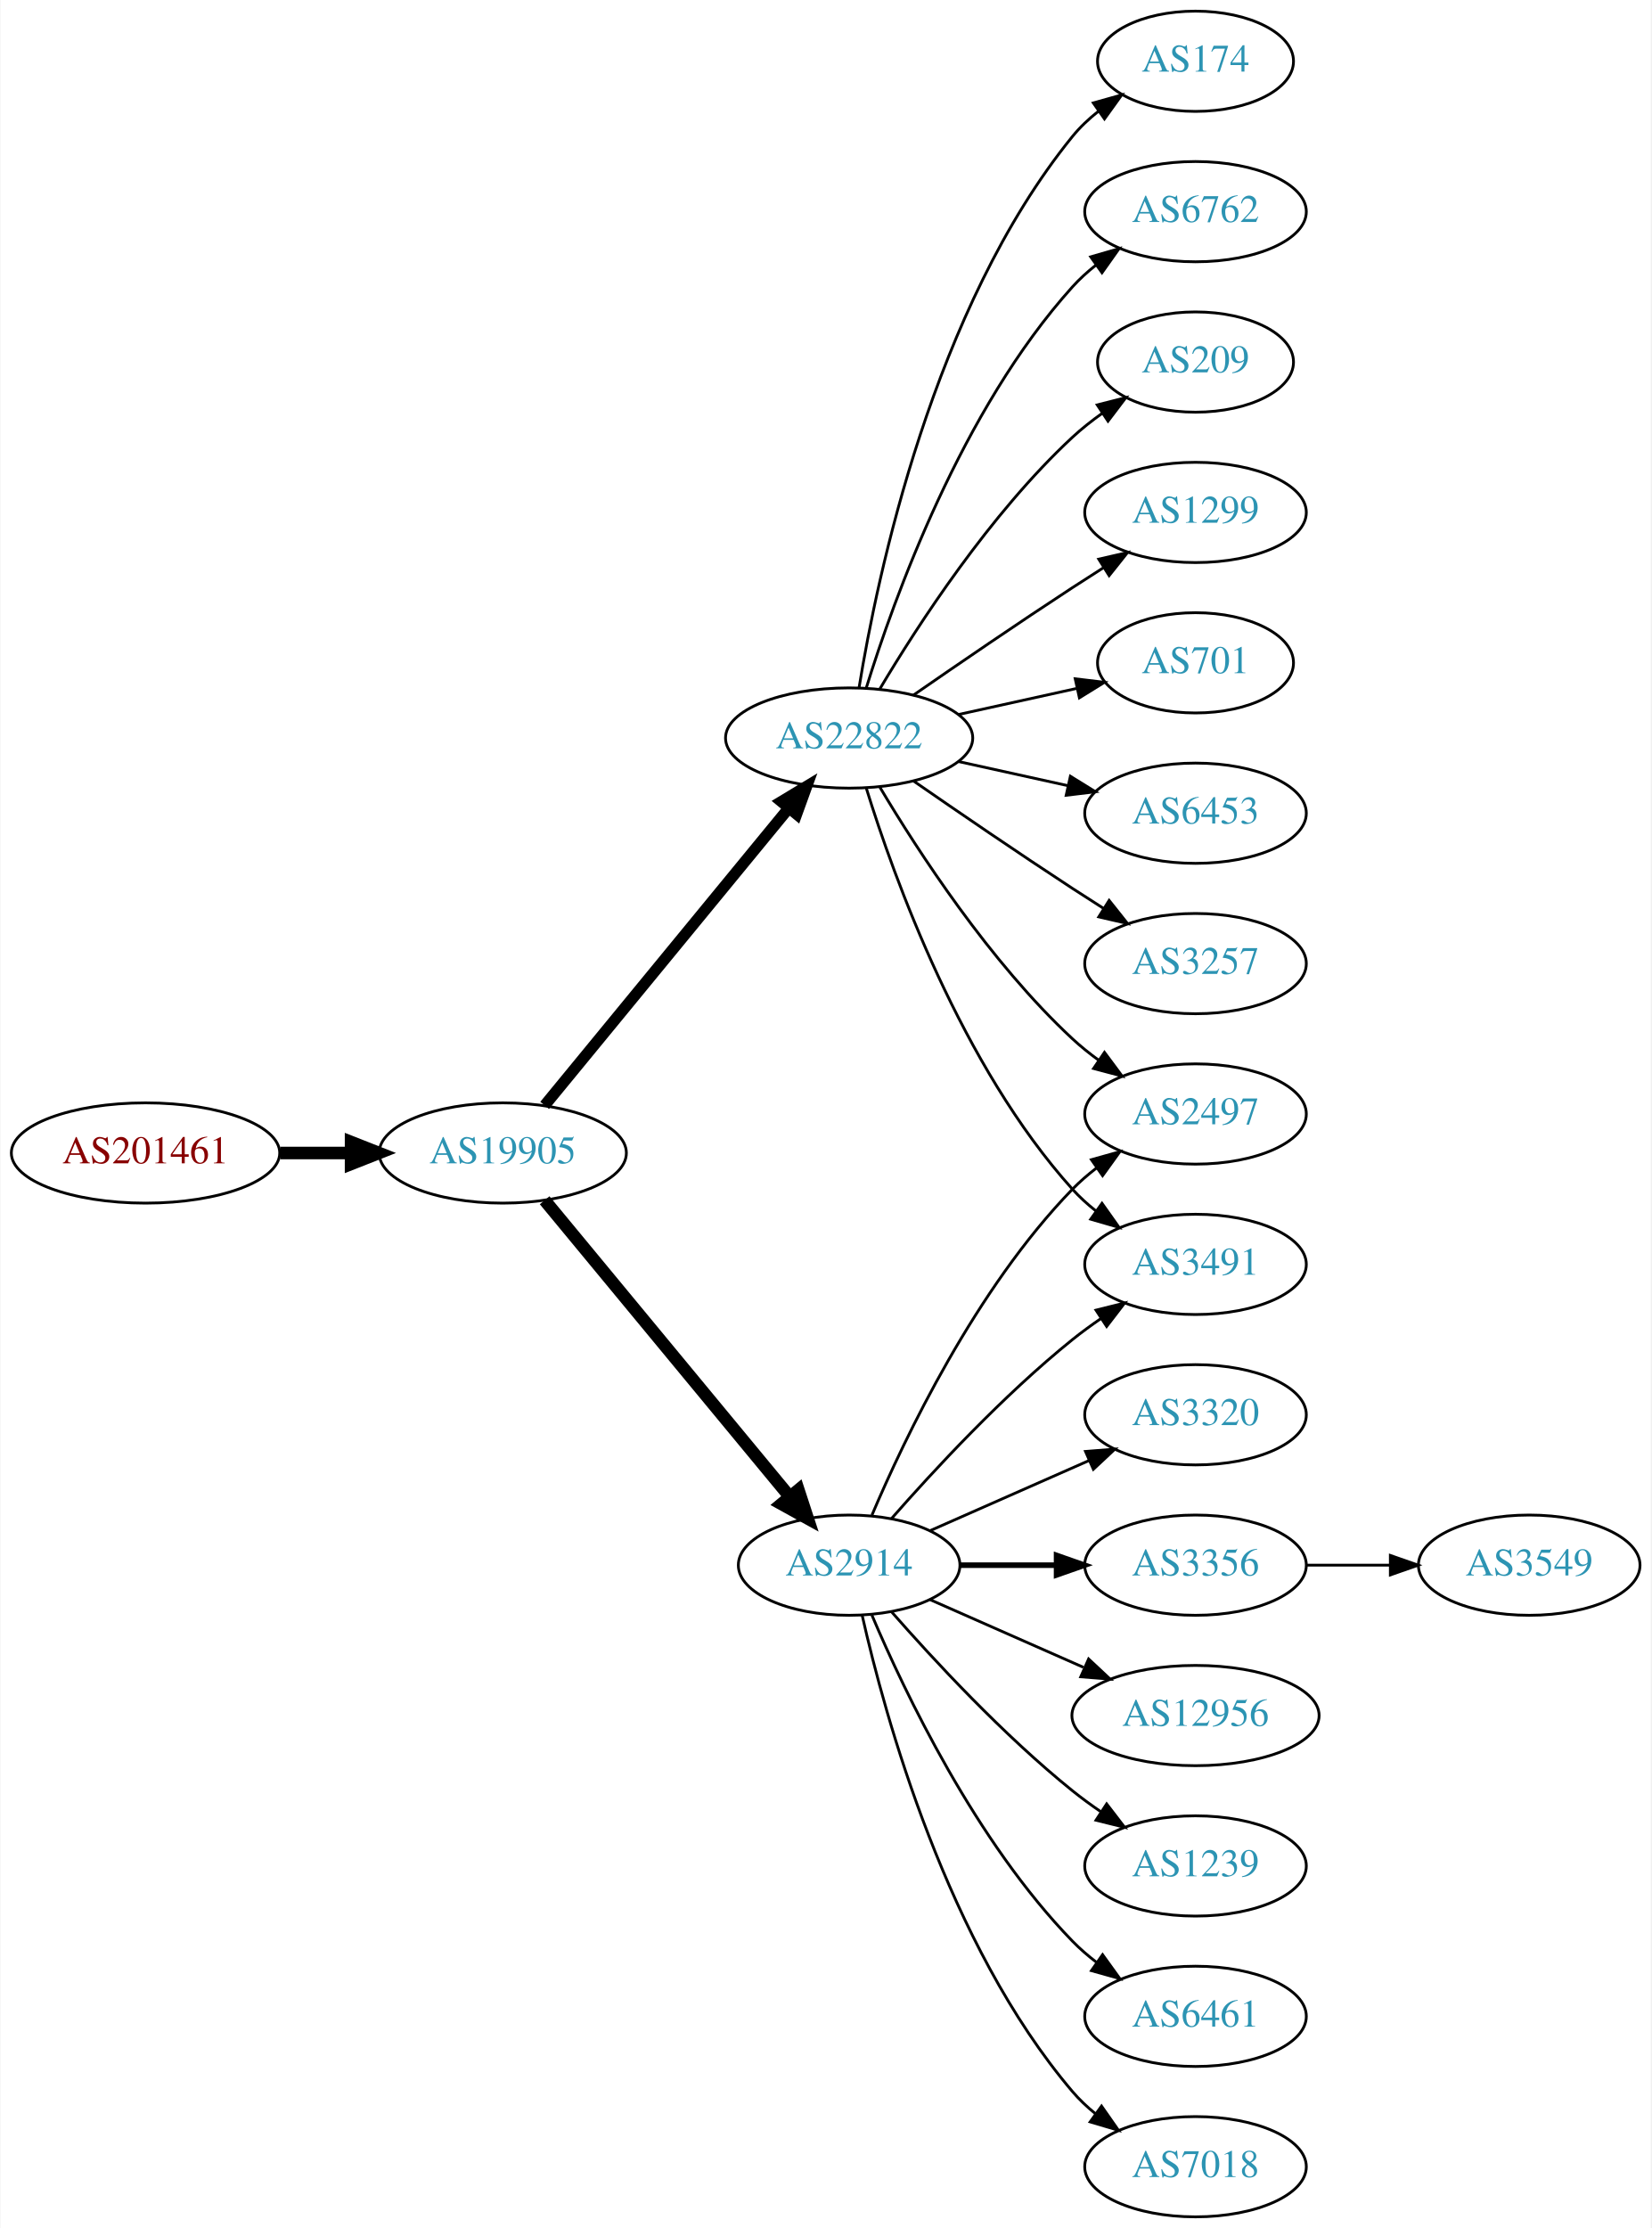
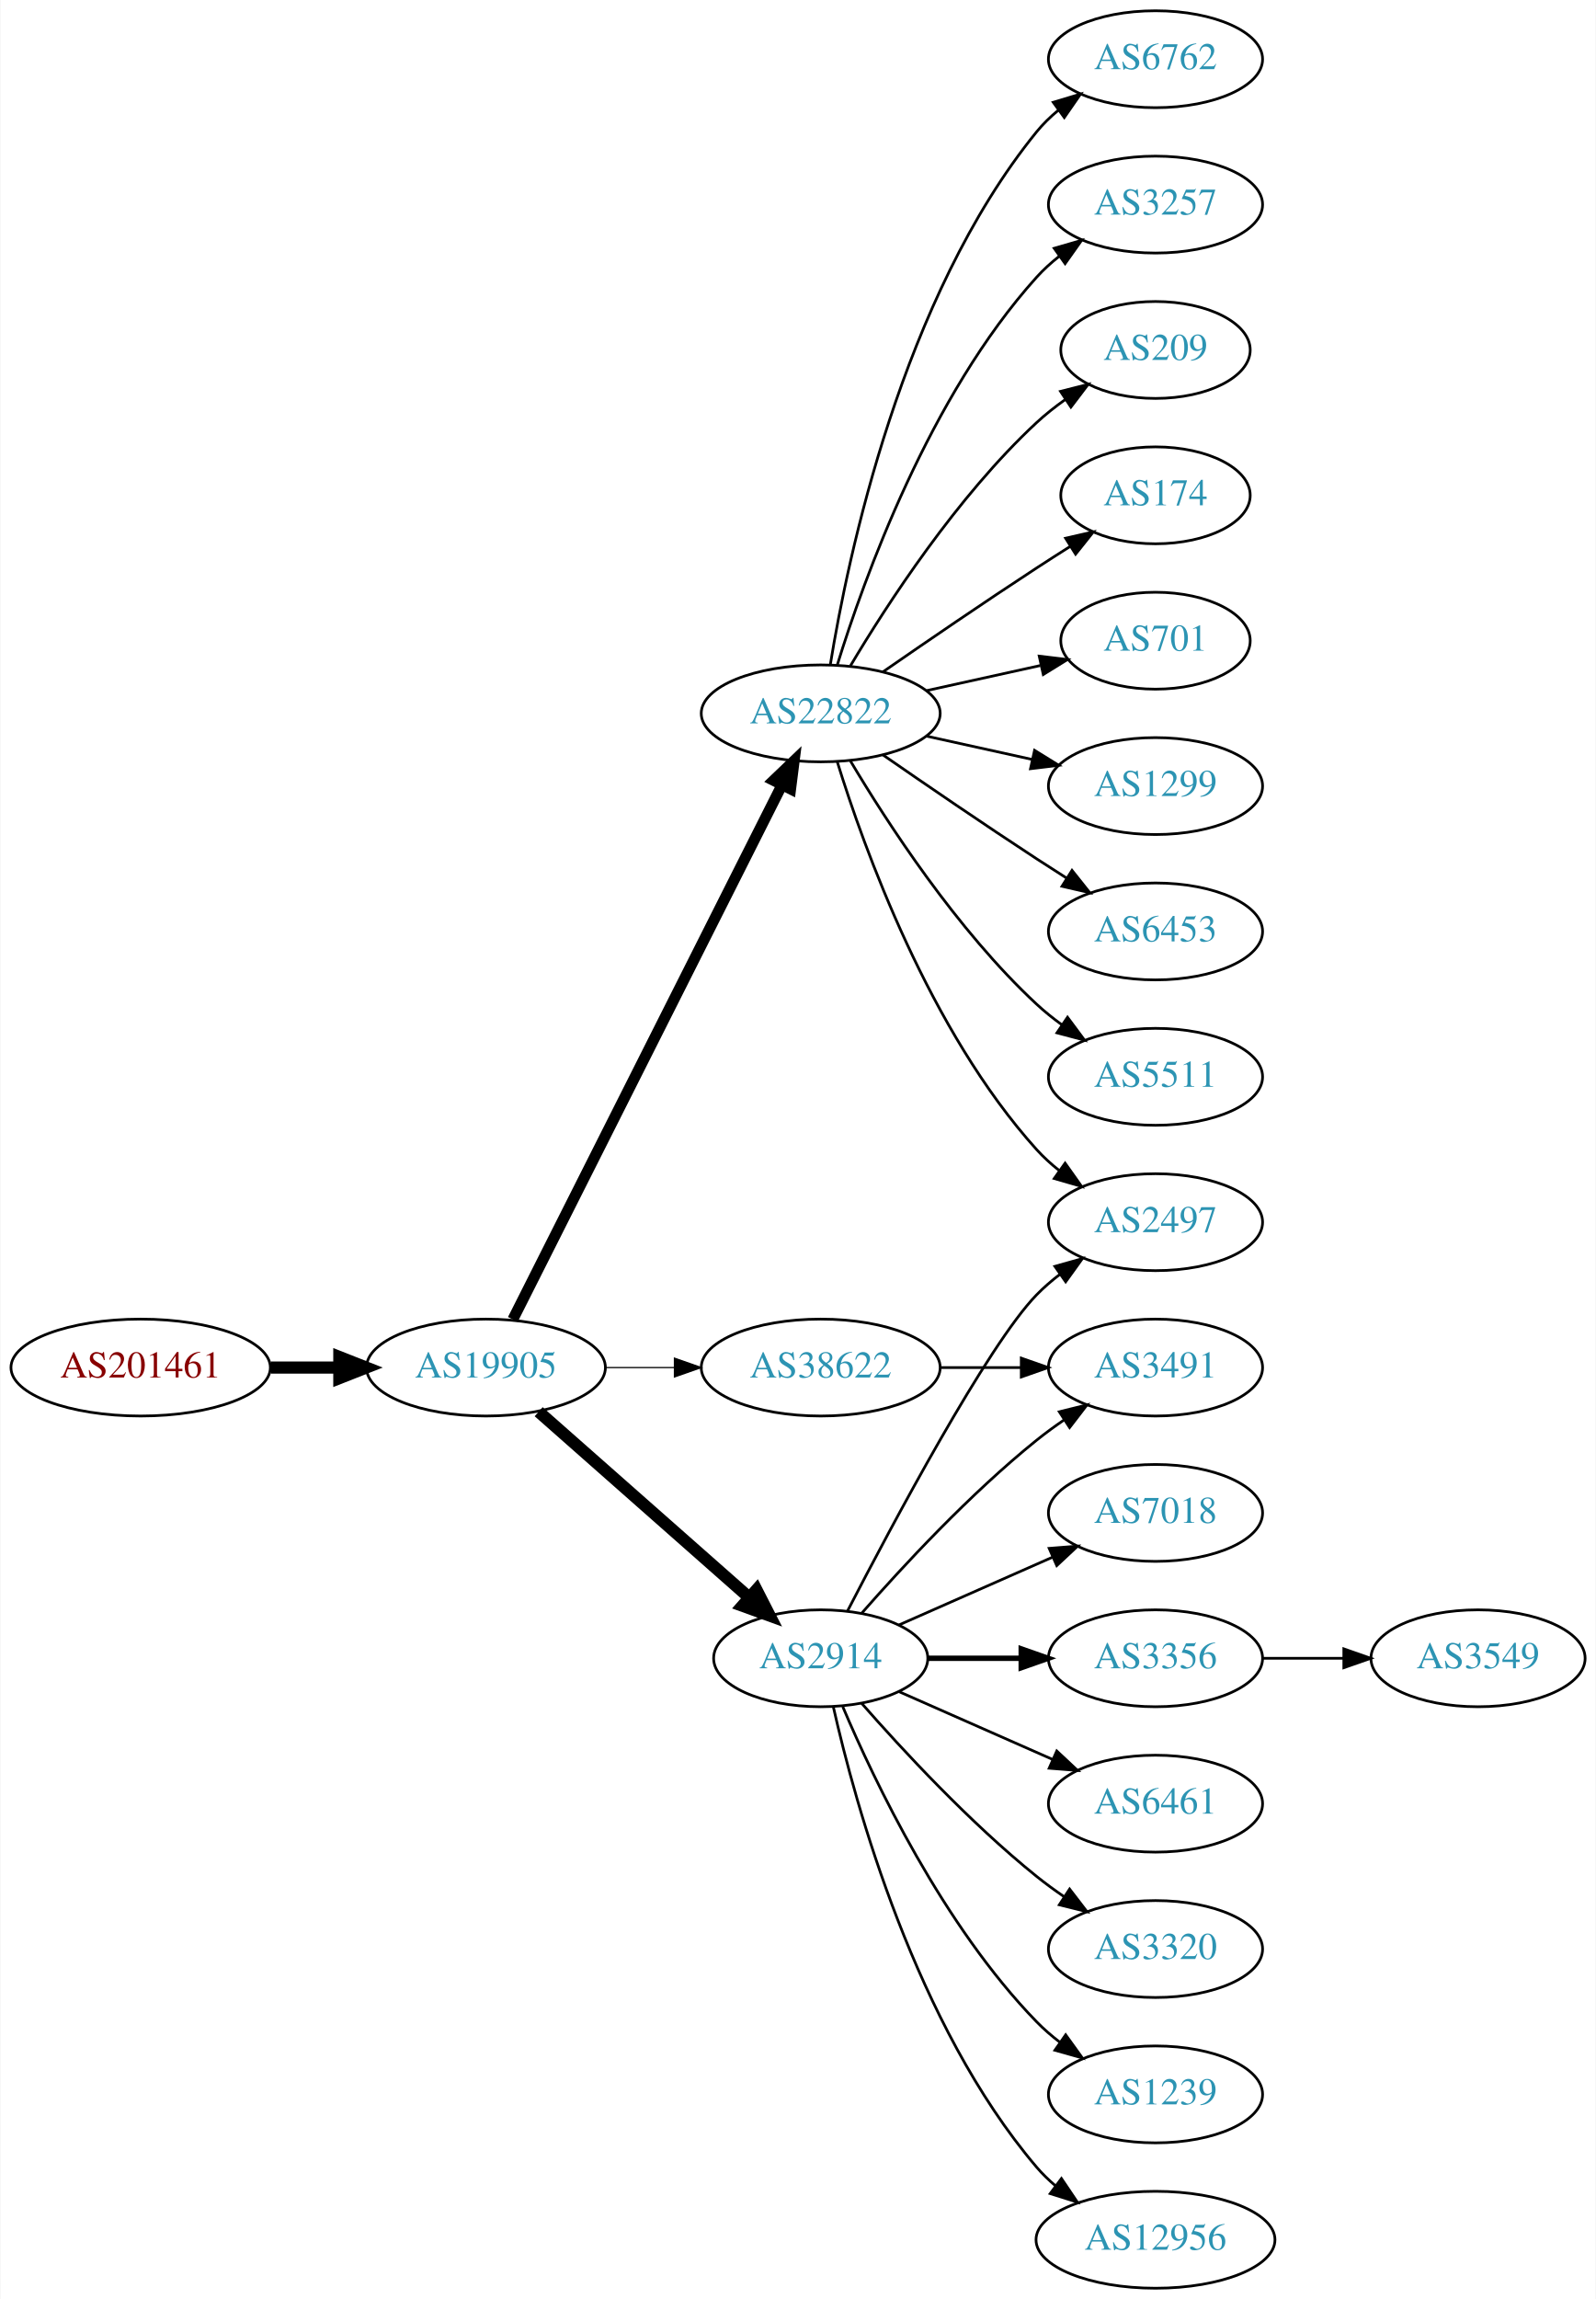
- <svg xmlns="http://www.w3.org/2000/svg" xmlns:xlink="http://www.w3.org/1999/xlink" width="593pt" height="800pt" viewBox="0.00 0.00 592.66 800.00">
-   <g id="graph0" class="graph" transform="scale(1 1) rotate(0) translate(4 796)">
-     <polygon fill="white" stroke="none" points="-4,4 -4,-796 588.661,-796 588.661,4 -4,4" />
+ <svg xmlns="http://www.w3.org/2000/svg" xmlns:xlink="http://www.w3.org/1999/xlink" width="593pt" height="854pt" viewBox="0.00 0.00 592.66 854.00">
+   <g id="graph0" class="graph" transform="scale(1 1) rotate(0) translate(4 850)">
+     <polygon fill="white" stroke="none" points="-4,4 -4,-850 588.661,-850 588.661,4 -4,4" />
    <g id="node1" class="node">
      <g id="a_node1">
        <a xlink:href="/asn/201461" xlink:title="AS201461 ~ bwin.party services (Austria) GmbH [AT]">
-           <ellipse fill="#ffffff" stroke="black" cx="48.096" cy="-382" rx="48.192" ry="18" />
-           <text text-anchor="middle" x="48.096" y="-378.3" font-family="Times,serif" font-size="14.00" fill="#880000">AS201461</text>
+           <ellipse fill="#ffffff" stroke="black" cx="48.096" cy="-342" rx="48.192" ry="18" />
+           <text text-anchor="middle" x="48.096" y="-338.3" font-family="Times,serif" font-size="14.00" fill="#880000">AS201461</text>
        </a>
      </g>
    </g>
    <g id="node2" class="node">
      <g id="a_node2">
        <a xlink:href="/asn/19905" xlink:title="AS19905 ~ NeuStar, Inc. [US]">
-           <ellipse fill="#ffffff" stroke="black" cx="176.388" cy="-382" rx="44.393" ry="18" />
-           <text text-anchor="middle" x="176.388" y="-378.3" font-family="Times,serif" font-size="14.00" fill="#2c94b3">AS19905</text>
+           <ellipse fill="#ffffff" stroke="black" cx="176.388" cy="-342" rx="44.393" ry="18" />
+           <text text-anchor="middle" x="176.388" y="-338.3" font-family="Times,serif" font-size="14.00" fill="#2c94b3">AS19905</text>
        </a>
      </g>
    </g>
    <g id="edge1" class="edge">
-       <path fill="none" stroke="black" stroke-width="4.5" d="M96.481,-382C104.742,-382 113.386,-382 121.799,-382" />
-       <polygon fill="black" stroke="black" stroke-width="4.5" points="121.904,-385.938 131.904,-382 121.904,-378.063 121.904,-385.938" />
+       <path fill="none" stroke="black" stroke-width="4.5" d="M96.481,-342C104.742,-342 113.386,-342 121.799,-342" />
+       <polygon fill="black" stroke="black" stroke-width="4.5" points="121.904,-345.938 131.904,-342 121.904,-338.063 121.904,-345.938" />
    </g>
    <g id="node3" class="node">
      <g id="a_node3">
        <a xlink:href="/asn/22822" xlink:title="AS22822 ~ Limelight Networks, Inc. [US]">
-           <ellipse fill="#ffffff" stroke="black" cx="300.78" cy="-531" rx="44.393" ry="18" />
-           <text text-anchor="middle" x="300.78" y="-527.3" font-family="Times,serif" font-size="14.00" fill="#2c94b3">AS22822</text>
+           <ellipse fill="#ffffff" stroke="black" cx="300.78" cy="-585" rx="44.393" ry="18" />
+           <text text-anchor="middle" x="300.78" y="-581.3" font-family="Times,serif" font-size="14.00" fill="#2c94b3">AS22822</text>
        </a>
      </g>
    </g>
    <g id="edge2" class="edge">
-       <path fill="none" stroke="black" stroke-width="4.05" d="M191.427,-399.092C212.893,-425.224 253.999,-475.266 278.948,-505.639" />
-       <polygon fill="black" stroke="black" stroke-width="4.05" points="276.441,-508.17 285.527,-513.648 281.917,-503.672 276.441,-508.17" />
+       <path fill="none" stroke="black" stroke-width="4.05" d="M186.387,-359.868C207.659,-402.101 261.134,-508.272 286.295,-558.227" />
+       <polygon fill="black" stroke="black" stroke-width="4.05" points="283.268,-560.096 290.932,-567.433 289.598,-556.908 283.268,-560.096" />
    </g>
    <g id="node4" class="node">
      <g id="a_node4">
        <a xlink:href="/asn/2914" xlink:title="AS2914 ~ NTT America, Inc. [US]">
          <ellipse fill="#ffffff" stroke="black" cx="300.78" cy="-234" rx="39.794" ry="18" />
          <text text-anchor="middle" x="300.78" y="-230.3" font-family="Times,serif" font-size="14.00" fill="#2c94b3">AS2914</text>
        </a>
      </g>
    </g>
    <g id="edge3" class="edge">
-       <path fill="none" stroke="black" stroke-width="4.5" d="M191.427,-365.023C213.008,-338.927 254.439,-288.827 279.347,-258.708" />
-       <polygon fill="black" stroke="black" stroke-width="4.5" points="282.565,-260.995 285.904,-250.779 276.496,-255.976 282.565,-260.995" />
+       <path fill="none" stroke="black" stroke-width="4.5" d="M195.976,-325.597C216.794,-307.228 250.67,-277.335 274.029,-256.722" />
+       <polygon fill="black" stroke="black" stroke-width="4.5" points="276.922,-259.421 281.815,-249.852 271.711,-253.516 276.922,-259.421" />
    </g>
    <g id="node5" class="node">
      <g id="a_node5">
-         <a xlink:href="/asn/1299" xlink:title="AS1299 ~ Telia Carrier [EU]">
-           <ellipse fill="#ffffff" stroke="black" cx="425.172" cy="-612" rx="39.794" ry="18" />
-           <text text-anchor="middle" x="425.172" y="-608.3" font-family="Times,serif" font-size="14.00" fill="#2c94b3">AS1299</text>
+         <a xlink:href="/asn/38622" xlink:title="AS38622 ~ Limelight Networks Australia [AU]">
+           <ellipse fill="#ffffff" stroke="black" cx="300.78" cy="-342" rx="44.393" ry="18" />
+           <text text-anchor="middle" x="300.78" y="-338.3" font-family="Times,serif" font-size="14.00" fill="#2c94b3">AS38622</text>
        </a>
      </g>
    </g>
    <g id="edge4" class="edge">
-       <path fill="none" stroke="black" d="M323.81,-546.367C339.613,-557.305 361.469,-572.261 380.976,-585 384.558,-587.339 388.328,-589.759 392.089,-592.144" />
-       <polygon fill="black" stroke="black" points="390.422,-595.231 400.749,-597.596 394.151,-589.307 390.422,-595.231" />
+       <path fill="none" stroke="black" stroke-width="0.45" d="M220.883,-342C229.089,-342 237.761,-342 246.233,-342" />
+       <polygon fill="black" stroke="black" stroke-width="0.45" points="246.424,-345.5 256.424,-342 246.424,-338.5 246.424,-345.5" />
    </g>
    <g id="node6" class="node">
      <g id="a_node6">
-         <a xlink:href="/asn/701" xlink:title="AS701 ~ UUNET [US]">
-           <ellipse fill="#ffffff" stroke="black" cx="425.172" cy="-558" rx="35.194" ry="18" />
-           <text text-anchor="middle" x="425.172" y="-554.3" font-family="Times,serif" font-size="14.00" fill="#2c94b3">AS701</text>
+         <a xlink:href="/asn/6762" xlink:title="AS6762 ~ TELECOM ITALIA SPARKLE S.p.A. [IT]">
+           <ellipse fill="#ffffff" stroke="black" cx="425.172" cy="-828" rx="39.794" ry="18" />
+           <text text-anchor="middle" x="425.172" y="-824.3" font-family="Times,serif" font-size="14.00" fill="#2c94b3">AS6762</text>
        </a>
      </g>
    </g>
    <g id="edge5" class="edge">
-       <path fill="none" stroke="black" d="M340.17,-539.469C353.577,-542.427 368.689,-545.76 382.361,-548.776" />
-       <polygon fill="black" stroke="black" points="381.964,-552.273 392.484,-551.01 383.473,-545.437 381.964,-552.273" />
+       <path fill="none" stroke="black" d="M304.36,-603.178C310.815,-642.997 330.887,-739.286 380.976,-801 383.344,-803.918 386.117,-806.612 389.094,-809.075" />
+       <polygon fill="black" stroke="black" points="387.17,-812.003 397.317,-815.052 391.286,-806.341 387.17,-812.003" />
    </g>
    <g id="node7" class="node">
      <g id="a_node7">
+         <a xlink:href="/asn/3257" xlink:title="AS3257 ~ GTT [DE]">
+           <ellipse fill="#ffffff" stroke="black" cx="425.172" cy="-774" rx="39.794" ry="18" />
+           <text text-anchor="middle" x="425.172" y="-770.3" font-family="Times,serif" font-size="14.00" fill="#2c94b3">AS3257</text>
+         </a>
+       </g>
+     </g>
+     <g id="edge6" class="edge">
+       <path fill="none" stroke="black" d="M306.918,-602.94C316.82,-634.979 341.158,-702.812 380.976,-747 383.492,-749.792 386.363,-752.401 389.402,-754.812" />
+       <polygon fill="black" stroke="black" points="387.531,-757.776 397.71,-760.715 391.586,-752.07 387.531,-757.776" />
+     </g>
+     <g id="node8" class="node">
+       <g id="a_node8">
+         <a xlink:href="/asn/209" xlink:title="AS209 ~ CenturyLink Communications, LLC [US]">
+           <ellipse fill="#ffffff" stroke="black" cx="425.172" cy="-720" rx="35.194" ry="18" />
+           <text text-anchor="middle" x="425.172" y="-716.3" font-family="Times,serif" font-size="14.00" fill="#2c94b3">AS209</text>
+         </a>
+       </g>
+     </g>
+     <g id="edge7" class="edge">
+       <path fill="none" stroke="black" d="M311.826,-602.671C325.397,-625.472 351.329,-665.472 380.976,-693 384.273,-696.061 387.965,-698.972 391.766,-701.672" />
+       <polygon fill="black" stroke="black" points="389.877,-704.619 400.148,-707.22 393.741,-698.781 389.877,-704.619" />
+     </g>
+     <g id="node9" class="node">
+       <g id="a_node9">
+         <a xlink:href="/asn/174" xlink:title="AS174 ~ Cogent Communications [US]">
+           <ellipse fill="#ffffff" stroke="black" cx="425.172" cy="-666" rx="35.194" ry="18" />
+           <text text-anchor="middle" x="425.172" y="-662.3" font-family="Times,serif" font-size="14.00" fill="#2c94b3">AS174</text>
+         </a>
+       </g>
+     </g>
+     <g id="edge8" class="edge">
+       <path fill="none" stroke="black" d="M323.81,-600.367C339.613,-611.305 361.469,-626.261 380.976,-639 385.021,-641.642 389.306,-644.385 393.545,-647.067" />
+       <polygon fill="black" stroke="black" points="391.76,-650.079 402.09,-652.432 395.482,-644.15 391.76,-650.079" />
+     </g>
+     <g id="node10" class="node">
+       <g id="a_node10">
+         <a xlink:href="/asn/701" xlink:title="AS701 ~ UUNET [US]">
+           <ellipse fill="#ffffff" stroke="black" cx="425.172" cy="-612" rx="35.194" ry="18" />
+           <text text-anchor="middle" x="425.172" y="-608.3" font-family="Times,serif" font-size="14.00" fill="#2c94b3">AS701</text>
+         </a>
+       </g>
+     </g>
+     <g id="edge9" class="edge">
+       <path fill="none" stroke="black" d="M340.17,-593.469C353.577,-596.427 368.689,-599.76 382.361,-602.776" />
+       <polygon fill="black" stroke="black" points="381.964,-606.273 392.484,-605.01 383.473,-599.437 381.964,-606.273" />
+     </g>
+     <g id="node11" class="node">
+       <g id="a_node11">
+         <a xlink:href="/asn/2497" xlink:title="AS2497 ~ Internet Initiative Japan Inc. [JP]">
+           <ellipse fill="#ffffff" stroke="black" cx="425.172" cy="-396" rx="39.794" ry="18" />
+           <text text-anchor="middle" x="425.172" y="-392.3" font-family="Times,serif" font-size="14.00" fill="#2c94b3">AS2497</text>
+         </a>
+       </g>
+     </g>
+     <g id="edge10" class="edge">
+       <path fill="none" stroke="black" d="M306.918,-567.06C316.82,-535.021 341.158,-467.188 380.976,-423 383.492,-420.208 386.363,-417.599 389.402,-415.188" />
+       <polygon fill="black" stroke="black" points="391.586,-417.93 397.71,-409.285 387.531,-412.224 391.586,-417.93" />
+     </g>
+     <g id="node12" class="node">
+       <g id="a_node12">
+         <a xlink:href="/asn/1299" xlink:title="AS1299 ~ Telia Carrier [EU]">
+           <ellipse fill="#ffffff" stroke="black" cx="425.172" cy="-558" rx="39.794" ry="18" />
+           <text text-anchor="middle" x="425.172" y="-554.3" font-family="Times,serif" font-size="14.00" fill="#2c94b3">AS1299</text>
+         </a>
+       </g>
+     </g>
+     <g id="edge11" class="edge">
+       <path fill="none" stroke="black" d="M340.17,-576.531C352.561,-573.798 366.407,-570.743 379.228,-567.915" />
+       <polygon fill="black" stroke="black" points="380.231,-571.278 389.243,-565.705 378.723,-564.442 380.231,-571.278" />
+     </g>
+     <g id="node13" class="node">
+       <g id="a_node13">
        <a xlink:href="/asn/6453" xlink:title="AS6453 ~ TATA COMMUNICATIONS (AMERICA) INC [US]">
          <ellipse fill="#ffffff" stroke="black" cx="425.172" cy="-504" rx="39.794" ry="18" />
          <text text-anchor="middle" x="425.172" y="-500.3" font-family="Times,serif" font-size="14.00" fill="#2c94b3">AS6453</text>
        </a>
      </g>
    </g>
-     <g id="edge6" class="edge">
-       <path fill="none" stroke="black" d="M340.17,-522.531C352.561,-519.798 366.407,-516.743 379.228,-513.915" />
-       <polygon fill="black" stroke="black" points="380.231,-517.278 389.243,-511.705 378.723,-510.442 380.231,-517.278" />
-     </g>
-     <g id="node8" class="node">
-       <g id="a_node8">
+     <g id="edge12" class="edge">
+       <path fill="none" stroke="black" d="M323.81,-569.633C339.613,-558.695 361.469,-543.739 380.976,-531 384.558,-528.661 388.328,-526.241 392.089,-523.856" />
+       <polygon fill="black" stroke="black" points="394.151,-526.693 400.749,-518.404 390.422,-520.769 394.151,-526.693" />
+     </g>
+     <g id="node14" class="node">
+       <g id="a_node14">
+         <a xlink:href="/asn/5511" xlink:title="AS5511 ~ Orange S.A. [FR]">
+           <ellipse fill="#ffffff" stroke="black" cx="425.172" cy="-450" rx="39.794" ry="18" />
+           <text text-anchor="middle" x="425.172" y="-446.3" font-family="Times,serif" font-size="14.00" fill="#2c94b3">AS5511</text>
+         </a>
+       </g>
+     </g>
+     <g id="edge13" class="edge">
+       <path fill="none" stroke="black" d="M311.826,-567.329C325.397,-544.528 351.329,-504.528 380.976,-477 383.882,-474.301 387.096,-471.72 390.42,-469.297" />
+       <polygon fill="black" stroke="black" points="392.479,-472.13 398.798,-463.625 388.555,-466.333 392.479,-472.13" />
+     </g>
+     <g id="edge19" class="edge">
+       <path fill="none" stroke="black" d="M310.744,-251.587C327.336,-283.711 362.791,-350.297 380.976,-369 383.596,-371.695 386.537,-374.239 389.619,-376.608" />
+       <polygon fill="black" stroke="black" points="387.786,-379.597 397.988,-382.455 391.795,-373.859 387.786,-379.597" />
+     </g>
+     <g id="node15" class="node">
+       <g id="a_node15">
+         <a xlink:href="/asn/7018" xlink:title="AS7018 ~ AT&amp;T Services, Inc. [US]">
+           <ellipse fill="#ffffff" stroke="black" cx="425.172" cy="-288" rx="39.794" ry="18" />
+           <text text-anchor="middle" x="425.172" y="-284.3" font-family="Times,serif" font-size="14.00" fill="#2c94b3">AS7018</text>
+         </a>
+       </g>
+     </g>
+     <g id="edge14" class="edge">
+       <path fill="none" stroke="black" d="M329.859,-246.389C346.807,-253.866 368.604,-263.483 386.974,-271.588" />
+       <polygon fill="black" stroke="black" points="385.661,-274.834 396.223,-275.669 388.487,-268.43 385.661,-274.834" />
+     </g>
+     <g id="node16" class="node">
+       <g id="a_node16">
+         <a xlink:href="/asn/3356" xlink:title="AS3356 ~ Level 3 Parent, LLC [US]">
+           <ellipse fill="#ffffff" stroke="black" cx="425.172" cy="-234" rx="39.794" ry="18" />
+           <text text-anchor="middle" x="425.172" y="-230.3" font-family="Times,serif" font-size="14.00" fill="#2c94b3">AS3356</text>
+         </a>
+       </g>
+     </g>
+     <g id="edge15" class="edge">
+       <path fill="none" stroke="black" stroke-width="2" d="M340.505,-234C351.444,-234 363.494,-234 374.961,-234" />
+       <polygon fill="black" stroke="black" stroke-width="2" points="375.278,-237.5 385.278,-234 375.278,-230.5 375.278,-237.5" />
+     </g>
+     <g id="node17" class="node">
+       <g id="a_node17">
        <a xlink:href="/asn/3491" xlink:title="AS3491 ~ PCCW Global, Inc. [US]">
          <ellipse fill="#ffffff" stroke="black" cx="425.172" cy="-342" rx="39.794" ry="18" />
          <text text-anchor="middle" x="425.172" y="-338.3" font-family="Times,serif" font-size="14.00" fill="#2c94b3">AS3491</text>
        </a>
      </g>
    </g>
-     <g id="edge7" class="edge">
-       <path fill="none" stroke="black" d="M306.918,-513.06C316.82,-481.021 341.158,-413.188 380.976,-369 383.492,-366.208 386.363,-363.599 389.402,-361.188" />
-       <polygon fill="black" stroke="black" points="391.586,-363.93 397.71,-355.285 387.531,-358.224 391.586,-363.93" />
-     </g>
-     <g id="node9" class="node">
-       <g id="a_node9">
-         <a xlink:href="/asn/2497" xlink:title="AS2497 ~ Internet Initiative Japan Inc. [JP]">
-           <ellipse fill="#ffffff" stroke="black" cx="425.172" cy="-396" rx="39.794" ry="18" />
-           <text text-anchor="middle" x="425.172" y="-392.3" font-family="Times,serif" font-size="14.00" fill="#2c94b3">AS2497</text>
-         </a>
-       </g>
-     </g>
-     <g id="edge8" class="edge">
-       <path fill="none" stroke="black" d="M311.826,-513.329C325.397,-490.528 351.329,-450.528 380.976,-423 383.882,-420.301 387.096,-417.72 390.42,-415.297" />
-       <polygon fill="black" stroke="black" points="392.479,-418.13 398.798,-409.625 388.555,-412.333 392.479,-418.13" />
-     </g>
-     <g id="node10" class="node">
-       <g id="a_node10">
-         <a xlink:href="/asn/3257" xlink:title="AS3257 ~ GTT [DE]">
-           <ellipse fill="#ffffff" stroke="black" cx="425.172" cy="-450" rx="39.794" ry="18" />
-           <text text-anchor="middle" x="425.172" y="-446.3" font-family="Times,serif" font-size="14.00" fill="#2c94b3">AS3257</text>
-         </a>
-       </g>
-     </g>
-     <g id="edge9" class="edge">
-       <path fill="none" stroke="black" d="M323.81,-515.633C339.613,-504.695 361.469,-489.739 380.976,-477 384.558,-474.661 388.328,-472.241 392.089,-469.856" />
-       <polygon fill="black" stroke="black" points="394.151,-472.693 400.749,-464.404 390.422,-466.769 394.151,-472.693" />
-     </g>
-     <g id="node11" class="node">
-       <g id="a_node11">
-         <a xlink:href="/asn/174" xlink:title="AS174 ~ Cogent Communications [US]">
-           <ellipse fill="#ffffff" stroke="black" cx="425.172" cy="-774" rx="35.194" ry="18" />
-           <text text-anchor="middle" x="425.172" y="-770.3" font-family="Times,serif" font-size="14.00" fill="#2c94b3">AS174</text>
-         </a>
-       </g>
-     </g>
-     <g id="edge10" class="edge">
-       <path fill="none" stroke="black" d="M304.36,-549.178C310.815,-588.997 330.887,-685.286 380.976,-747 383.672,-750.322 386.891,-753.352 390.34,-756.083" />
-       <polygon fill="black" stroke="black" points="388.465,-759.043 398.666,-761.906 392.478,-753.307 388.465,-759.043" />
-     </g>
-     <g id="node12" class="node">
-       <g id="a_node12">
-         <a xlink:href="/asn/6762" xlink:title="AS6762 ~ TELECOM ITALIA SPARKLE S.p.A. [IT]">
-           <ellipse fill="#ffffff" stroke="black" cx="425.172" cy="-720" rx="39.794" ry="18" />
-           <text text-anchor="middle" x="425.172" y="-716.3" font-family="Times,serif" font-size="14.00" fill="#2c94b3">AS6762</text>
-         </a>
-       </g>
-     </g>
-     <g id="edge11" class="edge">
-       <path fill="none" stroke="black" d="M306.918,-548.94C316.82,-580.979 341.158,-648.812 380.976,-693 383.492,-695.792 386.363,-698.401 389.402,-700.812" />
-       <polygon fill="black" stroke="black" points="387.531,-703.776 397.71,-706.715 391.586,-698.07 387.531,-703.776" />
-     </g>
-     <g id="node13" class="node">
-       <g id="a_node13">
-         <a xlink:href="/asn/209" xlink:title="AS209 ~ CenturyLink Communications, LLC [US]">
-           <ellipse fill="#ffffff" stroke="black" cx="425.172" cy="-666" rx="35.194" ry="18" />
-           <text text-anchor="middle" x="425.172" y="-662.3" font-family="Times,serif" font-size="14.00" fill="#2c94b3">AS209</text>
-         </a>
-       </g>
-     </g>
-     <g id="edge12" class="edge">
-       <path fill="none" stroke="black" d="M311.826,-548.671C325.397,-571.472 351.329,-611.472 380.976,-639 384.273,-642.061 387.965,-644.972 391.766,-647.672" />
-       <polygon fill="black" stroke="black" points="389.877,-650.619 400.148,-653.22 393.741,-644.781 389.877,-650.619" />
-     </g>
-     <g id="edge14" class="edge">
+     <g id="edge16" class="edge">
      <path fill="none" stroke="black" d="M315.932,-250.663C331.034,-267.894 356.155,-295.024 380.976,-315 384.231,-317.62 387.756,-320.192 391.341,-322.646" />
      <polygon fill="black" stroke="black" points="389.429,-325.577 399.714,-328.121 393.26,-319.719 389.429,-325.577" />
    </g>
-     <g id="edge19" class="edge">
-       <path fill="none" stroke="black" d="M308.97,-251.975C320.737,-279.682 346.312,-333.348 380.976,-369 383.596,-371.695 386.537,-374.239 389.619,-376.608" />
-       <polygon fill="black" stroke="black" points="387.786,-379.597 397.988,-382.455 391.795,-373.859 387.786,-379.597" />
-     </g>
-     <g id="node14" class="node">
-       <g id="a_node14">
-         <a xlink:href="/asn/1239" xlink:title="AS1239 ~ Sprint [US]">
+     <g id="node18" class="node">
+       <g id="a_node18">
+         <a xlink:href="/asn/6461" xlink:title="AS6461 ~ Zayo Bandwidth [US]">
+           <ellipse fill="#ffffff" stroke="black" cx="425.172" cy="-180" rx="39.794" ry="18" />
+           <text text-anchor="middle" x="425.172" y="-176.3" font-family="Times,serif" font-size="14.00" fill="#2c94b3">AS6461</text>
+         </a>
+       </g>
+     </g>
+     <g id="edge17" class="edge">
+       <path fill="none" stroke="black" d="M329.859,-221.611C346.807,-214.134 368.604,-204.517 386.974,-196.412" />
+       <polygon fill="black" stroke="black" points="388.487,-199.57 396.223,-192.331 385.661,-193.166 388.487,-199.57" />
+     </g>
+     <g id="node19" class="node">
+       <g id="a_node19">
+         <a xlink:href="/asn/3320" xlink:title="AS3320 ~ DTAG [DE]">
          <ellipse fill="#ffffff" stroke="black" cx="425.172" cy="-126" rx="39.794" ry="18" />
-           <text text-anchor="middle" x="425.172" y="-122.3" font-family="Times,serif" font-size="14.00" fill="#2c94b3">AS1239</text>
-         </a>
-       </g>
-     </g>
-     <g id="edge13" class="edge">
+           <text text-anchor="middle" x="425.172" y="-122.3" font-family="Times,serif" font-size="14.00" fill="#2c94b3">AS3320</text>
+         </a>
+       </g>
+     </g>
+     <g id="edge18" class="edge">
      <path fill="none" stroke="black" d="M315.932,-217.337C331.034,-200.106 356.155,-172.976 380.976,-153 384.231,-150.38 387.756,-147.808 391.341,-145.354" />
      <polygon fill="black" stroke="black" points="393.26,-148.281 399.714,-139.879 389.429,-142.423 393.26,-148.281" />
    </g>
-     <g id="node15" class="node">
-       <g id="a_node15">
-         <a xlink:href="/asn/6461" xlink:title="AS6461 ~ Zayo Bandwidth [US]">
+     <g id="node20" class="node">
+       <g id="a_node20">
+         <a xlink:href="/asn/1239" xlink:title="AS1239 ~ Sprint [US]">
          <ellipse fill="#ffffff" stroke="black" cx="425.172" cy="-72" rx="39.794" ry="18" />
-           <text text-anchor="middle" x="425.172" y="-68.3" font-family="Times,serif" font-size="14.00" fill="#2c94b3">AS6461</text>
-         </a>
-       </g>
-     </g>
-     <g id="edge15" class="edge">
+           <text text-anchor="middle" x="425.172" y="-68.3" font-family="Times,serif" font-size="14.00" fill="#2c94b3">AS1239</text>
+         </a>
+       </g>
+     </g>
+     <g id="edge20" class="edge">
      <path fill="none" stroke="black" d="M308.97,-216.025C320.737,-188.318 346.312,-134.652 380.976,-99 383.596,-96.305 386.537,-93.761 389.619,-91.392" />
      <polygon fill="black" stroke="black" points="391.795,-94.141 397.988,-85.545 387.786,-88.403 391.795,-94.141" />
    </g>
-     <g id="node16" class="node">
-       <g id="a_node16">
-         <a xlink:href="/asn/7018" xlink:title="AS7018 ~ AT&amp;T Services, Inc. [US]">
-           <ellipse fill="#ffffff" stroke="black" cx="425.172" cy="-18" rx="39.794" ry="18" />
-           <text text-anchor="middle" x="425.172" y="-14.3" font-family="Times,serif" font-size="14.00" fill="#2c94b3">AS7018</text>
-         </a>
-       </g>
-     </g>
-     <g id="edge16" class="edge">
-       <path fill="none" stroke="black" d="M305.474,-215.925C313.613,-179.852 336.046,-97.86 380.976,-45 383.41,-42.136 386.227,-39.479 389.231,-37.039" />
-       <polygon fill="black" stroke="black" points="391.42,-39.776 397.492,-31.094 387.331,-34.095 391.42,-39.776" />
-     </g>
-     <g id="node17" class="node">
-       <g id="a_node17">
-         <a xlink:href="/asn/3320" xlink:title="AS3320 ~ DTAG [DE]">
-           <ellipse fill="#ffffff" stroke="black" cx="425.172" cy="-288" rx="39.794" ry="18" />
-           <text text-anchor="middle" x="425.172" y="-284.3" font-family="Times,serif" font-size="14.00" fill="#2c94b3">AS3320</text>
-         </a>
-       </g>
-     </g>
-     <g id="edge17" class="edge">
-       <path fill="none" stroke="black" d="M329.859,-246.389C346.807,-253.866 368.604,-263.483 386.974,-271.588" />
-       <polygon fill="black" stroke="black" points="385.661,-274.834 396.223,-275.669 388.487,-268.43 385.661,-274.834" />
-     </g>
-     <g id="node18" class="node">
-       <g id="a_node18">
-         <a xlink:href="/asn/3356" xlink:title="AS3356 ~ Level 3 Parent, LLC [US]">
-           <ellipse fill="#ffffff" stroke="black" cx="425.172" cy="-234" rx="39.794" ry="18" />
-           <text text-anchor="middle" x="425.172" y="-230.3" font-family="Times,serif" font-size="14.00" fill="#2c94b3">AS3356</text>
-         </a>
-       </g>
-     </g>
-     <g id="edge18" class="edge">
-       <path fill="none" stroke="black" stroke-width="2" d="M340.505,-234C351.444,-234 363.494,-234 374.961,-234" />
-       <polygon fill="black" stroke="black" stroke-width="2" points="375.278,-237.5 385.278,-234 375.278,-230.5 375.278,-237.5" />
-     </g>
-     <g id="node19" class="node">
-       <g id="a_node19">
+     <g id="node21" class="node">
+       <g id="a_node21">
        <a xlink:href="/asn/12956" xlink:title="AS12956 ~ TELXIUS [ES]">
-           <ellipse fill="#ffffff" stroke="black" cx="425.172" cy="-180" rx="44.393" ry="18" />
-           <text text-anchor="middle" x="425.172" y="-176.3" font-family="Times,serif" font-size="14.00" fill="#2c94b3">AS12956</text>
-         </a>
-       </g>
-     </g>
-     <g id="edge20" class="edge">
-       <path fill="none" stroke="black" d="M329.859,-221.611C346.175,-214.413 366.986,-205.231 384.905,-197.325" />
-       <polygon fill="black" stroke="black" points="386.78,-200.323 394.516,-193.084 383.954,-193.919 386.78,-200.323" />
-     </g>
-     <g id="node20" class="node">
-       <g id="a_node20">
+           <ellipse fill="#ffffff" stroke="black" cx="425.172" cy="-18" rx="44.393" ry="18" />
+           <text text-anchor="middle" x="425.172" y="-14.3" font-family="Times,serif" font-size="14.00" fill="#2c94b3">AS12956</text>
+         </a>
+       </g>
+     </g>
+     <g id="edge21" class="edge">
+       <path fill="none" stroke="black" d="M305.474,-215.925C313.613,-179.852 336.046,-97.86 380.976,-45 383.095,-42.507 385.504,-40.17 388.075,-37.997" />
+       <polygon fill="black" stroke="black" points="390.223,-40.761 396.144,-31.975 386.036,-35.151 390.223,-40.761" />
+     </g>
+     <g id="edge22" class="edge">
+       <path fill="none" stroke="black" d="M345.275,-342C354.964,-342 365.301,-342 375.194,-342" />
+       <polygon fill="black" stroke="black" points="375.296,-345.5 385.296,-342 375.296,-338.5 375.296,-345.5" />
+     </g>
+     <g id="node22" class="node">
+       <g id="a_node22">
        <a xlink:href="/asn/3549" xlink:title="AS3549 ~ Level 3 Parent, LLC [US]">
          <ellipse fill="#ffffff" stroke="black" cx="545.014" cy="-234" rx="39.794" ry="18" />
          <text text-anchor="middle" x="545.014" y="-230.3" font-family="Times,serif" font-size="14.00" fill="#2c94b3">AS3549</text>
        </a>
      </g>
    </g>
-     <g id="edge21" class="edge">
+     <g id="edge23" class="edge">
      <path fill="none" stroke="black" d="M465.085,-234C474.638,-234 484.987,-234 494.95,-234" />
      <polygon fill="black" stroke="black" points="495.143,-237.5 505.143,-234 495.143,-230.5 495.143,-237.5" />
    </g>
  </g>
</svg>
